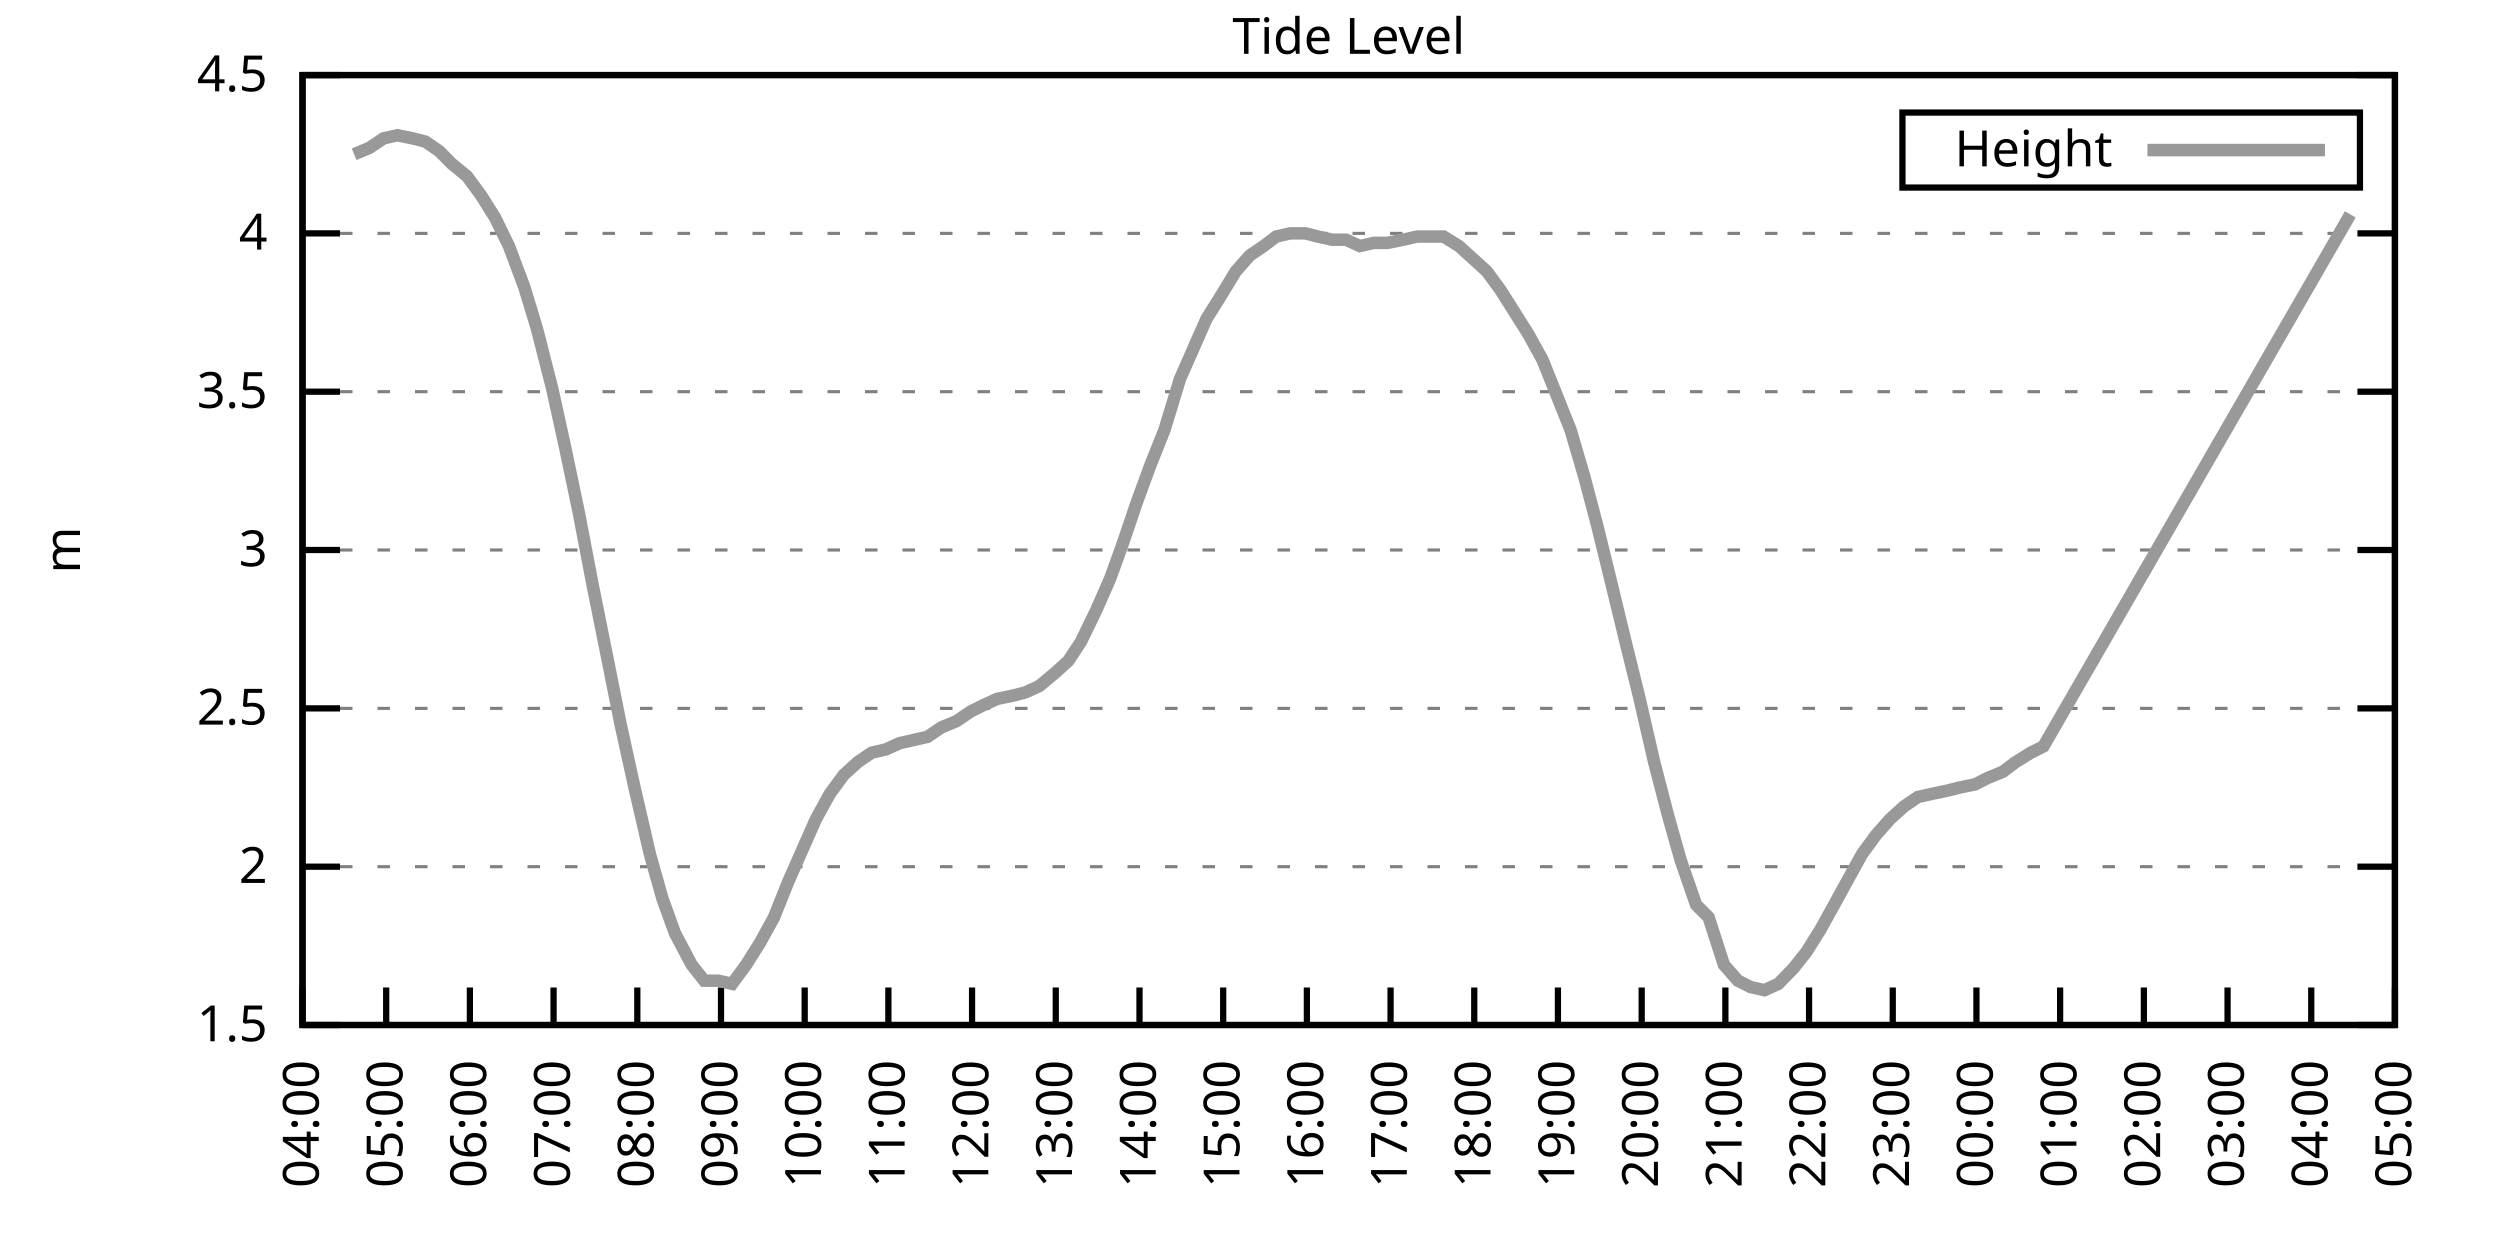
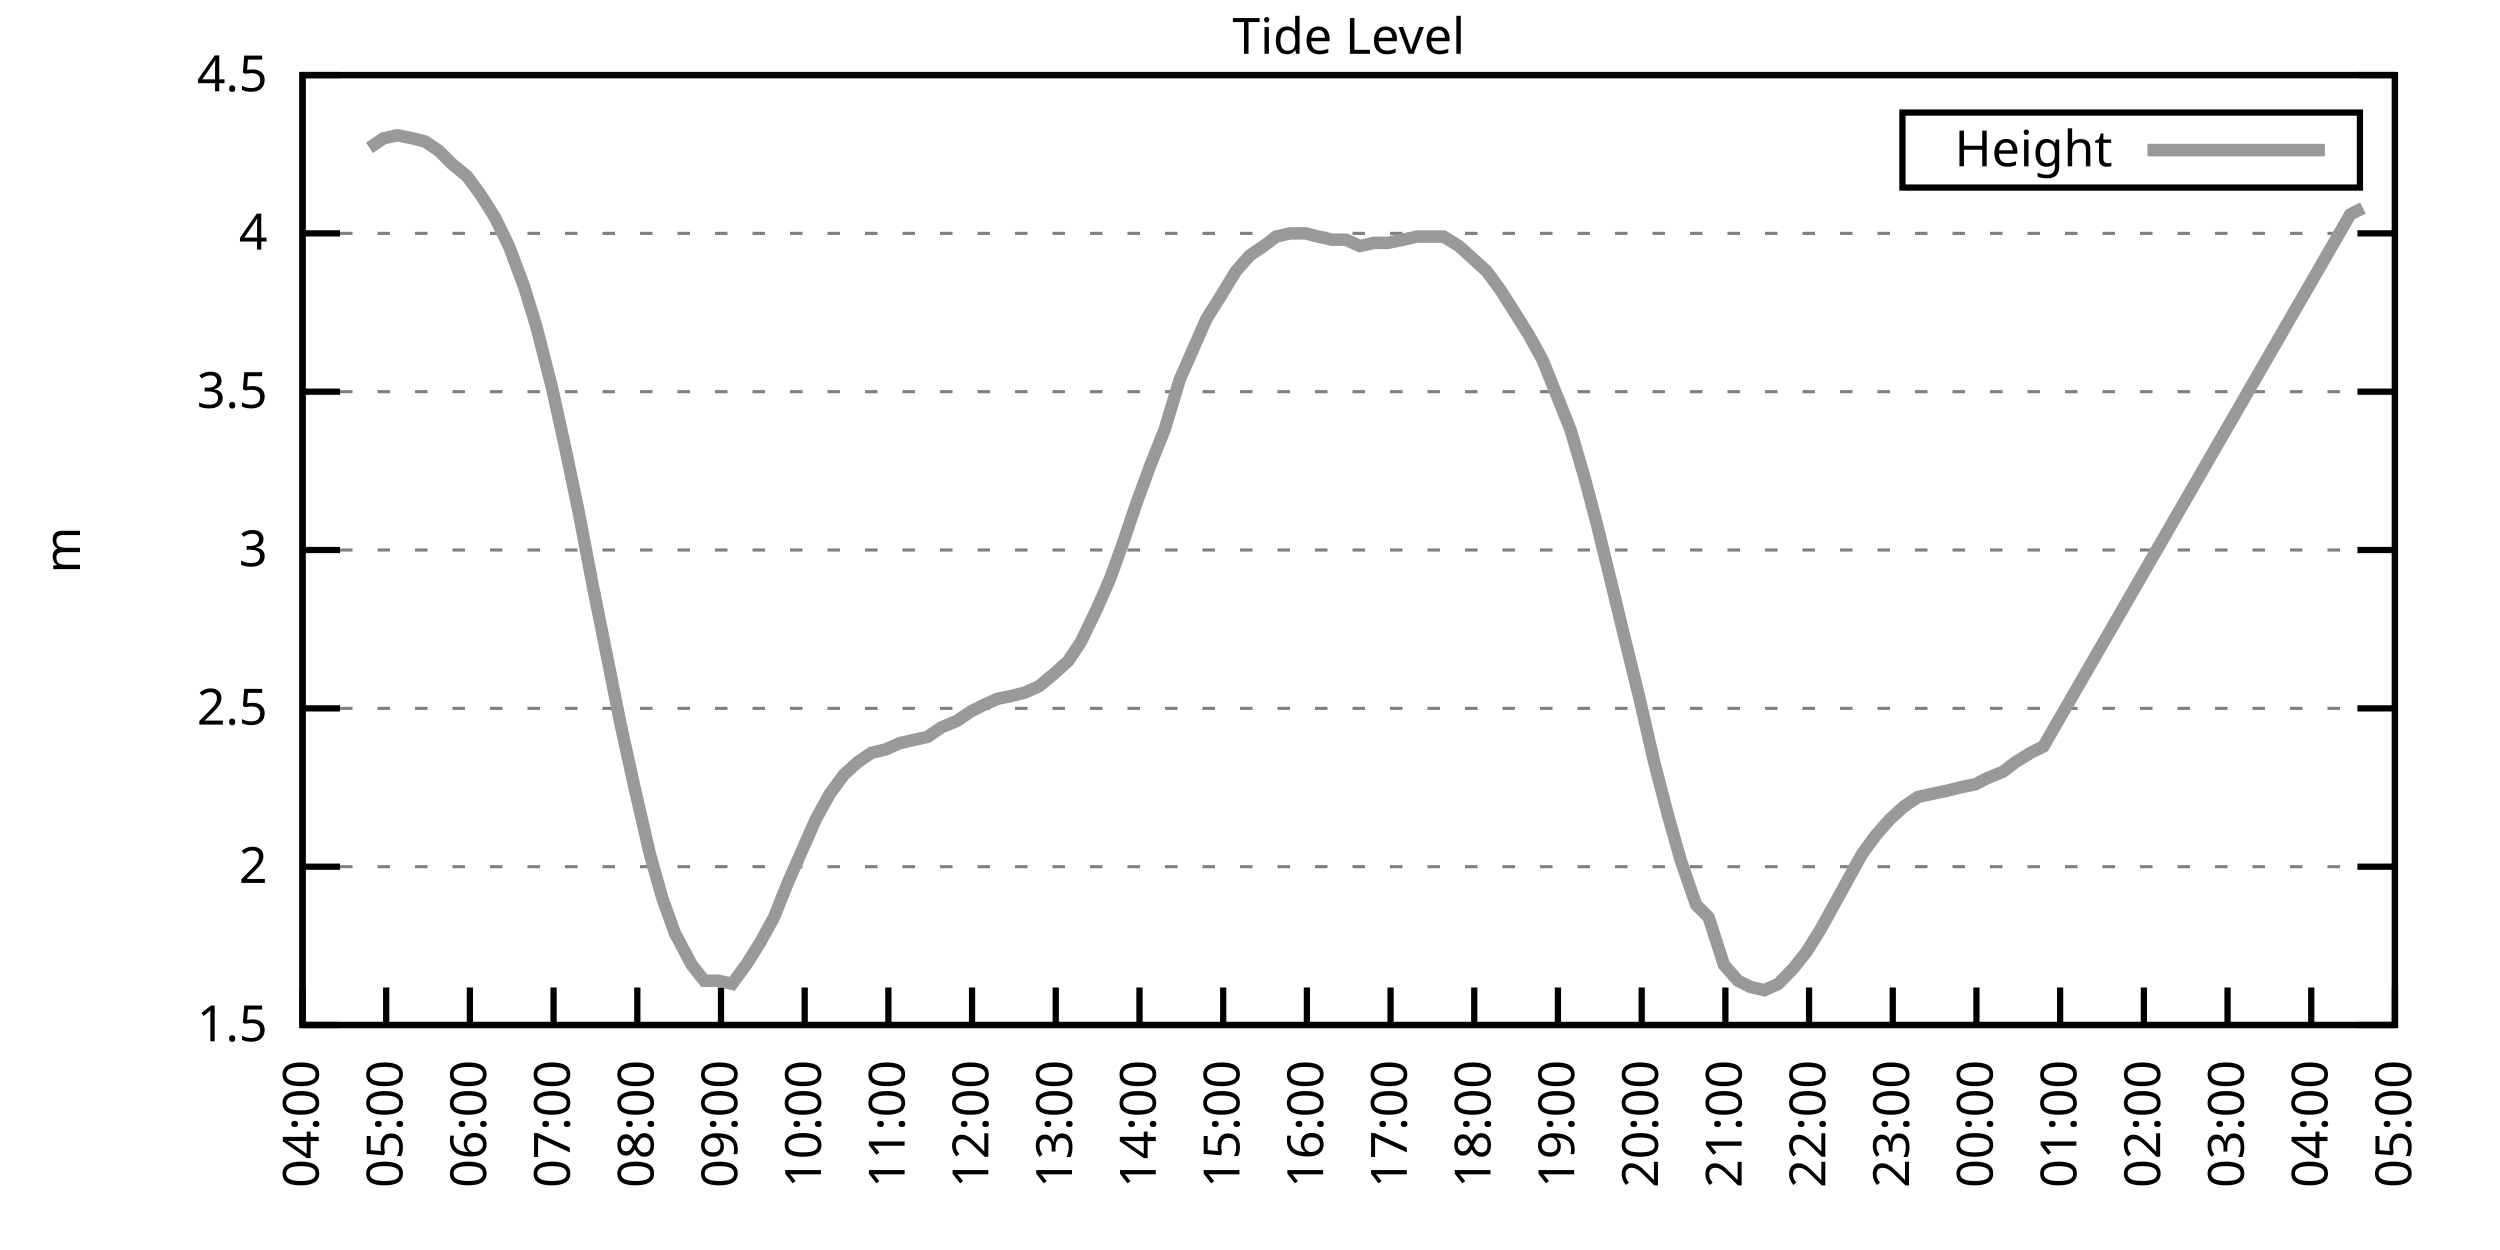
<svg xmlns="http://www.w3.org/2000/svg" xmlns:xlink="http://www.w3.org/1999/xlink" width="400" height="200" viewBox="0 0 400 200">
  <g id="gnuplot_canvas">
    <rect x="0" y="0" width="400" height="200" fill="none" />
    <defs>
      <circle id="gpDot" r="0.5" stroke-width="0.5" stroke="currentColor" />
      <path id="gpPt0" stroke-width="0.333" stroke="currentColor" d="M-1,0 h2 M0,-1 v2" />
      <path id="gpPt1" stroke-width="0.333" stroke="currentColor" d="M-1,-1 L1,1 M1,-1 L-1,1" />
      <path id="gpPt2" stroke-width="0.333" stroke="currentColor" d="M-1,0 L1,0 M0,-1 L0,1 M-1,-1 L1,1 M-1,1 L1,-1" />
      <rect id="gpPt3" stroke-width="0.333" stroke="currentColor" x="-1" y="-1" width="2" height="2" />
      <rect id="gpPt4" stroke-width="0.333" stroke="currentColor" fill="currentColor" x="-1" y="-1" width="2" height="2" />
      <circle id="gpPt5" stroke-width="0.333" stroke="currentColor" cx="0" cy="0" r="1" />
      <use xlink:href="#gpPt5" id="gpPt6" fill="currentColor" stroke="none" />
      <path id="gpPt7" stroke-width="0.333" stroke="currentColor" d="M0,-1.33 L-1.33,0.67 L1.33,0.67 z" />
      <use xlink:href="#gpPt7" id="gpPt8" fill="currentColor" stroke="none" />
      <use xlink:href="#gpPt7" id="gpPt9" stroke="currentColor" transform="rotate(180)" />
      <use xlink:href="#gpPt9" id="gpPt10" fill="currentColor" stroke="none" />
      <use xlink:href="#gpPt3" id="gpPt11" stroke="currentColor" transform="rotate(45)" />
      <use xlink:href="#gpPt11" id="gpPt12" fill="currentColor" stroke="none" />
      <path id="gpPt13" stroke-width="0.333" stroke="currentColor" d="M0,1.330 L1.265,0.411 L0.782,-1.067 L-0.782,-1.076 L-1.265,0.411 z" />
      <use xlink:href="#gpPt13" id="gpPt14" fill="currentColor" stroke="none" />
      <filter id="textbox" filterUnits="objectBoundingBox" x="0" y="0" height="1" width="1">
        <feFlood flood-color="white" flood-opacity="1" result="bgnd" />
        <feComposite in="SourceGraphic" in2="bgnd" operator="atop" />
      </filter>
      <filter id="greybox" filterUnits="objectBoundingBox" x="0" y="0" height="1" width="1">
        <feFlood flood-color="lightgrey" flood-opacity="1" result="grey" />
        <feComposite in="SourceGraphic" in2="grey" operator="atop" />
      </filter>
    </defs>
    <g fill="none" color="white" stroke="currentColor" stroke-width="1.00" stroke-linecap="butt" stroke-linejoin="miter">
</g>
    <g fill="none" color="black" stroke="currentColor" stroke-width="1.00" stroke-linecap="butt" stroke-linejoin="miter">
      <g stroke="none" shape-rendering="crispEdges">
        <polygon fill="rgb(255, 255, 255)" points="48.40,164.00 383.18,164.00 383.18,12.02 48.40,12.02 " />
      </g>
    </g>
    <g fill="none" color="black" stroke="currentColor" stroke-width="1.00" stroke-linecap="butt" stroke-linejoin="miter">
</g>
    <g fill="none" color="black" stroke="black" stroke-width="0.50" stroke-linecap="butt" stroke-linejoin="miter">
</g>
    <g fill="none" color="gray" stroke="currentColor" stroke-width="0.50" stroke-linecap="butt" stroke-linejoin="miter">
      <path stroke="gray" stroke-dasharray="2,4" class="gridline" d="M48.40,164.00 L383.19,164.00  " />
    </g>
    <g fill="none" color="gray" stroke="gray" stroke-width="1.00" stroke-linecap="butt" stroke-linejoin="miter">
</g>
    <g fill="none" color="black" stroke="currentColor" stroke-width="1.00" stroke-linecap="butt" stroke-linejoin="miter">
      <path stroke="black" d="M48.40,164.00 L54.40,164.00 M383.19,164.00 L377.19,164.00  " />
      <g transform="translate(42.80,166.60)" stroke="none" fill="black" font-family="Sans" font-size="8.00" text-anchor="end">
        <text>
          <tspan font-family="Sans"> 1.5</tspan>
        </text>
      </g>
    </g>
    <g fill="none" color="black" stroke="currentColor" stroke-width="1.00" stroke-linecap="butt" stroke-linejoin="miter">
</g>
    <g fill="none" color="black" stroke="black" stroke-width="0.50" stroke-linecap="butt" stroke-linejoin="miter">
</g>
    <g fill="none" color="gray" stroke="currentColor" stroke-width="0.50" stroke-linecap="butt" stroke-linejoin="miter">
      <path stroke="gray" stroke-dasharray="2,4" class="gridline" d="M48.40,138.67 L383.19,138.67  " />
    </g>
    <g fill="none" color="gray" stroke="gray" stroke-width="1.00" stroke-linecap="butt" stroke-linejoin="miter">
</g>
    <g fill="none" color="black" stroke="currentColor" stroke-width="1.00" stroke-linecap="butt" stroke-linejoin="miter">
      <path stroke="black" d="M48.40,138.67 L54.40,138.67 M383.19,138.67 L377.19,138.67  " />
      <g transform="translate(42.80,141.27)" stroke="none" fill="black" font-family="Sans" font-size="8.00" text-anchor="end">
        <text>
          <tspan font-family="Sans"> 2</tspan>
        </text>
      </g>
    </g>
    <g fill="none" color="black" stroke="currentColor" stroke-width="1.00" stroke-linecap="butt" stroke-linejoin="miter">
</g>
    <g fill="none" color="black" stroke="black" stroke-width="0.50" stroke-linecap="butt" stroke-linejoin="miter">
</g>
    <g fill="none" color="gray" stroke="currentColor" stroke-width="0.50" stroke-linecap="butt" stroke-linejoin="miter">
      <path stroke="gray" stroke-dasharray="2,4" class="gridline" d="M48.40,113.34 L383.19,113.34  " />
    </g>
    <g fill="none" color="gray" stroke="gray" stroke-width="1.00" stroke-linecap="butt" stroke-linejoin="miter">
</g>
    <g fill="none" color="black" stroke="currentColor" stroke-width="1.00" stroke-linecap="butt" stroke-linejoin="miter">
      <path stroke="black" d="M48.40,113.34 L54.40,113.34 M383.19,113.34 L377.19,113.34  " />
      <g transform="translate(42.80,115.94)" stroke="none" fill="black" font-family="Sans" font-size="8.00" text-anchor="end">
        <text>
          <tspan font-family="Sans"> 2.5</tspan>
        </text>
      </g>
    </g>
    <g fill="none" color="black" stroke="currentColor" stroke-width="1.00" stroke-linecap="butt" stroke-linejoin="miter">
</g>
    <g fill="none" color="black" stroke="black" stroke-width="0.50" stroke-linecap="butt" stroke-linejoin="miter">
</g>
    <g fill="none" color="gray" stroke="currentColor" stroke-width="0.50" stroke-linecap="butt" stroke-linejoin="miter">
      <path stroke="gray" stroke-dasharray="2,4" class="gridline" d="M48.40,88.00 L383.19,88.00  " />
    </g>
    <g fill="none" color="gray" stroke="gray" stroke-width="1.00" stroke-linecap="butt" stroke-linejoin="miter">
</g>
    <g fill="none" color="black" stroke="currentColor" stroke-width="1.00" stroke-linecap="butt" stroke-linejoin="miter">
      <path stroke="black" d="M48.40,88.00 L54.40,88.00 M383.19,88.00 L377.19,88.00  " />
      <g transform="translate(42.80,90.60)" stroke="none" fill="black" font-family="Sans" font-size="8.00" text-anchor="end">
        <text>
          <tspan font-family="Sans"> 3</tspan>
        </text>
      </g>
    </g>
    <g fill="none" color="black" stroke="currentColor" stroke-width="1.00" stroke-linecap="butt" stroke-linejoin="miter">
</g>
    <g fill="none" color="black" stroke="black" stroke-width="0.50" stroke-linecap="butt" stroke-linejoin="miter">
</g>
    <g fill="none" color="gray" stroke="currentColor" stroke-width="0.50" stroke-linecap="butt" stroke-linejoin="miter">
      <path stroke="gray" stroke-dasharray="2,4" class="gridline" d="M48.40,62.67 L383.19,62.67  " />
    </g>
    <g fill="none" color="gray" stroke="gray" stroke-width="1.00" stroke-linecap="butt" stroke-linejoin="miter">
</g>
    <g fill="none" color="black" stroke="currentColor" stroke-width="1.00" stroke-linecap="butt" stroke-linejoin="miter">
      <path stroke="black" d="M48.40,62.67 L54.40,62.67 M383.19,62.67 L377.19,62.67  " />
      <g transform="translate(42.80,65.27)" stroke="none" fill="black" font-family="Sans" font-size="8.00" text-anchor="end">
        <text>
          <tspan font-family="Sans"> 3.5</tspan>
        </text>
      </g>
    </g>
    <g fill="none" color="black" stroke="currentColor" stroke-width="1.00" stroke-linecap="butt" stroke-linejoin="miter">
</g>
    <g fill="none" color="black" stroke="black" stroke-width="0.50" stroke-linecap="butt" stroke-linejoin="miter">
</g>
    <g fill="none" color="gray" stroke="currentColor" stroke-width="0.50" stroke-linecap="butt" stroke-linejoin="miter">
      <path stroke="gray" stroke-dasharray="2,4" class="gridline" d="M48.40,37.34 L383.19,37.34  " />
    </g>
    <g fill="none" color="gray" stroke="gray" stroke-width="1.00" stroke-linecap="butt" stroke-linejoin="miter">
</g>
    <g fill="none" color="black" stroke="currentColor" stroke-width="1.00" stroke-linecap="butt" stroke-linejoin="miter">
      <path stroke="black" d="M48.40,37.34 L54.40,37.34 M383.19,37.34 L377.19,37.34  " />
      <g transform="translate(42.80,39.94)" stroke="none" fill="black" font-family="Sans" font-size="8.00" text-anchor="end">
        <text>
          <tspan font-family="Sans"> 4</tspan>
        </text>
      </g>
    </g>
    <g fill="none" color="black" stroke="currentColor" stroke-width="1.00" stroke-linecap="butt" stroke-linejoin="miter">
</g>
    <g fill="none" color="black" stroke="black" stroke-width="0.50" stroke-linecap="butt" stroke-linejoin="miter">
</g>
    <g fill="none" color="gray" stroke="currentColor" stroke-width="0.50" stroke-linecap="butt" stroke-linejoin="miter">
      <path stroke="gray" stroke-dasharray="2,4" class="gridline" d="M48.40,12.01 L383.19,12.01  " />
    </g>
    <g fill="none" color="gray" stroke="gray" stroke-width="1.00" stroke-linecap="butt" stroke-linejoin="miter">
</g>
    <g fill="none" color="black" stroke="currentColor" stroke-width="1.00" stroke-linecap="butt" stroke-linejoin="miter">
      <path stroke="black" d="M48.40,12.01 L54.40,12.01 M383.19,12.01 L377.19,12.01  " />
      <g transform="translate(42.80,14.61)" stroke="none" fill="black" font-family="Sans" font-size="8.00" text-anchor="end">
        <text>
          <tspan font-family="Sans"> 4.5</tspan>
        </text>
      </g>
    </g>
    <g fill="none" color="black" stroke="currentColor" stroke-width="1.00" stroke-linecap="butt" stroke-linejoin="miter">
      <path stroke="black" d="M48.40,164.00 L48.40,158.00  " />
      <g transform="translate(51.00,169.60) rotate(270.00)" stroke="none" fill="black" font-family="Sans" font-size="8.00" text-anchor="end">
        <text>
          <tspan font-family="Sans">04:00</tspan>
        </text>
      </g>
    </g>
    <g fill="none" color="black" stroke="currentColor" stroke-width="1.00" stroke-linecap="butt" stroke-linejoin="miter">
      <path stroke="black" d="M61.79,164.00 L61.79,158.00  " />
      <g transform="translate(64.39,169.60) rotate(270.00)" stroke="none" fill="black" font-family="Sans" font-size="8.00" text-anchor="end">
        <text>
          <tspan font-family="Sans">05:00</tspan>
        </text>
      </g>
    </g>
    <g fill="none" color="black" stroke="currentColor" stroke-width="1.00" stroke-linecap="butt" stroke-linejoin="miter">
      <path stroke="black" d="M75.18,164.00 L75.18,158.00  " />
      <g transform="translate(77.78,169.60) rotate(270.00)" stroke="none" fill="black" font-family="Sans" font-size="8.00" text-anchor="end">
        <text>
          <tspan font-family="Sans">06:00</tspan>
        </text>
      </g>
    </g>
    <g fill="none" color="black" stroke="currentColor" stroke-width="1.00" stroke-linecap="butt" stroke-linejoin="miter">
      <path stroke="black" d="M88.57,164.00 L88.57,158.00  " />
      <g transform="translate(91.17,169.60) rotate(270.00)" stroke="none" fill="black" font-family="Sans" font-size="8.00" text-anchor="end">
        <text>
          <tspan font-family="Sans">07:00</tspan>
        </text>
      </g>
    </g>
    <g fill="none" color="black" stroke="currentColor" stroke-width="1.00" stroke-linecap="butt" stroke-linejoin="miter">
      <path stroke="black" d="M101.97,164.00 L101.97,158.00  " />
      <g transform="translate(104.57,169.60) rotate(270.00)" stroke="none" fill="black" font-family="Sans" font-size="8.00" text-anchor="end">
        <text>
          <tspan font-family="Sans">08:00</tspan>
        </text>
      </g>
    </g>
    <g fill="none" color="black" stroke="currentColor" stroke-width="1.00" stroke-linecap="butt" stroke-linejoin="miter">
      <path stroke="black" d="M115.36,164.00 L115.36,158.00  " />
      <g transform="translate(117.96,169.60) rotate(270.00)" stroke="none" fill="black" font-family="Sans" font-size="8.00" text-anchor="end">
        <text>
          <tspan font-family="Sans">09:00</tspan>
        </text>
      </g>
    </g>
    <g fill="none" color="black" stroke="currentColor" stroke-width="1.00" stroke-linecap="butt" stroke-linejoin="miter">
      <path stroke="black" d="M128.75,164.00 L128.75,158.00  " />
      <g transform="translate(131.35,169.60) rotate(270.00)" stroke="none" fill="black" font-family="Sans" font-size="8.00" text-anchor="end">
        <text>
          <tspan font-family="Sans">10:00</tspan>
        </text>
      </g>
    </g>
    <g fill="none" color="black" stroke="currentColor" stroke-width="1.00" stroke-linecap="butt" stroke-linejoin="miter">
      <path stroke="black" d="M142.14,164.00 L142.14,158.00  " />
      <g transform="translate(144.74,169.60) rotate(270.00)" stroke="none" fill="black" font-family="Sans" font-size="8.00" text-anchor="end">
        <text>
          <tspan font-family="Sans">11:00</tspan>
        </text>
      </g>
    </g>
    <g fill="none" color="black" stroke="currentColor" stroke-width="1.00" stroke-linecap="butt" stroke-linejoin="miter">
      <path stroke="black" d="M155.53,164.00 L155.53,158.00  " />
      <g transform="translate(158.13,169.60) rotate(270.00)" stroke="none" fill="black" font-family="Sans" font-size="8.00" text-anchor="end">
        <text>
          <tspan font-family="Sans">12:00</tspan>
        </text>
      </g>
    </g>
    <g fill="none" color="black" stroke="currentColor" stroke-width="1.00" stroke-linecap="butt" stroke-linejoin="miter">
      <path stroke="black" d="M168.92,164.00 L168.92,158.00  " />
      <g transform="translate(171.52,169.60) rotate(270.00)" stroke="none" fill="black" font-family="Sans" font-size="8.00" text-anchor="end">
        <text>
          <tspan font-family="Sans">13:00</tspan>
        </text>
      </g>
    </g>
    <g fill="none" color="black" stroke="currentColor" stroke-width="1.00" stroke-linecap="butt" stroke-linejoin="miter">
      <path stroke="black" d="M182.32,164.00 L182.32,158.00  " />
      <g transform="translate(184.92,169.60) rotate(270.00)" stroke="none" fill="black" font-family="Sans" font-size="8.00" text-anchor="end">
        <text>
          <tspan font-family="Sans">14:00</tspan>
        </text>
      </g>
    </g>
    <g fill="none" color="black" stroke="currentColor" stroke-width="1.00" stroke-linecap="butt" stroke-linejoin="miter">
      <path stroke="black" d="M195.71,164.00 L195.71,158.00  " />
      <g transform="translate(198.31,169.60) rotate(270.00)" stroke="none" fill="black" font-family="Sans" font-size="8.00" text-anchor="end">
        <text>
          <tspan font-family="Sans">15:00</tspan>
        </text>
      </g>
    </g>
    <g fill="none" color="black" stroke="currentColor" stroke-width="1.00" stroke-linecap="butt" stroke-linejoin="miter">
      <path stroke="black" d="M209.10,164.00 L209.10,158.00  " />
      <g transform="translate(211.70,169.60) rotate(270.00)" stroke="none" fill="black" font-family="Sans" font-size="8.00" text-anchor="end">
        <text>
          <tspan font-family="Sans">16:00</tspan>
        </text>
      </g>
    </g>
    <g fill="none" color="black" stroke="currentColor" stroke-width="1.00" stroke-linecap="butt" stroke-linejoin="miter">
      <path stroke="black" d="M222.49,164.00 L222.49,158.00  " />
      <g transform="translate(225.09,169.60) rotate(270.00)" stroke="none" fill="black" font-family="Sans" font-size="8.00" text-anchor="end">
        <text>
          <tspan font-family="Sans">17:00</tspan>
        </text>
      </g>
    </g>
    <g fill="none" color="black" stroke="currentColor" stroke-width="1.00" stroke-linecap="butt" stroke-linejoin="miter">
      <path stroke="black" d="M235.88,164.00 L235.88,158.00  " />
      <g transform="translate(238.48,169.60) rotate(270.00)" stroke="none" fill="black" font-family="Sans" font-size="8.00" text-anchor="end">
        <text>
          <tspan font-family="Sans">18:00</tspan>
        </text>
      </g>
    </g>
    <g fill="none" color="black" stroke="currentColor" stroke-width="1.00" stroke-linecap="butt" stroke-linejoin="miter">
      <path stroke="black" d="M249.27,164.00 L249.27,158.00  " />
      <g transform="translate(251.87,169.60) rotate(270.00)" stroke="none" fill="black" font-family="Sans" font-size="8.00" text-anchor="end">
        <text>
          <tspan font-family="Sans">19:00</tspan>
        </text>
      </g>
    </g>
    <g fill="none" color="black" stroke="currentColor" stroke-width="1.00" stroke-linecap="butt" stroke-linejoin="miter">
      <path stroke="black" d="M262.67,164.00 L262.67,158.00  " />
      <g transform="translate(265.27,169.60) rotate(270.00)" stroke="none" fill="black" font-family="Sans" font-size="8.00" text-anchor="end">
        <text>
          <tspan font-family="Sans">20:00</tspan>
        </text>
      </g>
    </g>
    <g fill="none" color="black" stroke="currentColor" stroke-width="1.00" stroke-linecap="butt" stroke-linejoin="miter">
      <path stroke="black" d="M276.06,164.00 L276.06,158.00  " />
      <g transform="translate(278.66,169.60) rotate(270.00)" stroke="none" fill="black" font-family="Sans" font-size="8.00" text-anchor="end">
        <text>
          <tspan font-family="Sans">21:00</tspan>
        </text>
      </g>
    </g>
    <g fill="none" color="black" stroke="currentColor" stroke-width="1.00" stroke-linecap="butt" stroke-linejoin="miter">
      <path stroke="black" d="M289.45,164.00 L289.45,158.00  " />
      <g transform="translate(292.05,169.60) rotate(270.00)" stroke="none" fill="black" font-family="Sans" font-size="8.00" text-anchor="end">
        <text>
          <tspan font-family="Sans">22:00</tspan>
        </text>
      </g>
    </g>
    <g fill="none" color="black" stroke="currentColor" stroke-width="1.00" stroke-linecap="butt" stroke-linejoin="miter">
      <path stroke="black" d="M302.84,164.00 L302.84,158.00  " />
      <g transform="translate(305.44,169.60) rotate(270.00)" stroke="none" fill="black" font-family="Sans" font-size="8.00" text-anchor="end">
        <text>
          <tspan font-family="Sans">23:00</tspan>
        </text>
      </g>
    </g>
    <g fill="none" color="black" stroke="currentColor" stroke-width="1.00" stroke-linecap="butt" stroke-linejoin="miter">
      <path stroke="black" d="M316.23,164.00 L316.23,158.00  " />
      <g transform="translate(318.83,169.60) rotate(270.00)" stroke="none" fill="black" font-family="Sans" font-size="8.00" text-anchor="end">
        <text>
          <tspan font-family="Sans">00:00</tspan>
        </text>
      </g>
    </g>
    <g fill="none" color="black" stroke="currentColor" stroke-width="1.00" stroke-linecap="butt" stroke-linejoin="miter">
      <path stroke="black" d="M329.62,164.00 L329.62,158.00  " />
      <g transform="translate(332.22,169.60) rotate(270.00)" stroke="none" fill="black" font-family="Sans" font-size="8.00" text-anchor="end">
        <text>
          <tspan font-family="Sans">01:00</tspan>
        </text>
      </g>
    </g>
    <g fill="none" color="black" stroke="currentColor" stroke-width="1.00" stroke-linecap="butt" stroke-linejoin="miter">
      <path stroke="black" d="M343.02,164.00 L343.02,158.00  " />
      <g transform="translate(345.62,169.60) rotate(270.00)" stroke="none" fill="black" font-family="Sans" font-size="8.00" text-anchor="end">
        <text>
          <tspan font-family="Sans">02:00</tspan>
        </text>
      </g>
    </g>
    <g fill="none" color="black" stroke="currentColor" stroke-width="1.00" stroke-linecap="butt" stroke-linejoin="miter">
      <path stroke="black" d="M356.41,164.00 L356.41,158.00  " />
      <g transform="translate(359.01,169.60) rotate(270.00)" stroke="none" fill="black" font-family="Sans" font-size="8.00" text-anchor="end">
        <text>
          <tspan font-family="Sans">03:00</tspan>
        </text>
      </g>
    </g>
    <g fill="none" color="black" stroke="currentColor" stroke-width="1.00" stroke-linecap="butt" stroke-linejoin="miter">
      <path stroke="black" d="M369.80,164.00 L369.80,158.00  " />
      <g transform="translate(372.40,169.60) rotate(270.00)" stroke="none" fill="black" font-family="Sans" font-size="8.00" text-anchor="end">
        <text>
          <tspan font-family="Sans">04:00</tspan>
        </text>
      </g>
    </g>
    <g fill="none" color="black" stroke="currentColor" stroke-width="1.00" stroke-linecap="butt" stroke-linejoin="miter">
      <path stroke="black" d="M383.19,164.00 L383.19,158.00  " />
      <g transform="translate(385.79,169.60) rotate(270.00)" stroke="none" fill="black" font-family="Sans" font-size="8.00" text-anchor="end">
        <text>
          <tspan font-family="Sans">05:00</tspan>
        </text>
      </g>
    </g>
    <g fill="none" color="black" stroke="currentColor" stroke-width="1.00" stroke-linecap="butt" stroke-linejoin="miter">
</g>
    <g fill="none" color="black" stroke="currentColor" stroke-width="1.00" stroke-linecap="butt" stroke-linejoin="miter">
      <path stroke="black" d="M48.40,12.01 L48.40,164.00 L383.19,164.00 L383.19,12.01 L48.40,12.01 Z  " />
    </g>
    <g fill="none" color="black" stroke="currentColor" stroke-width="1.00" stroke-linecap="butt" stroke-linejoin="miter">
</g>
    <g fill="none" color="black" stroke="currentColor" stroke-width="1.00" stroke-linecap="butt" stroke-linejoin="miter">
      <path stroke="black" d="M304.39,30.01 L304.39,18.01 L377.59,18.01 L377.59,30.01 L304.39,30.01 Z  " />
    </g>
    <g id="Tide_level_plot_1">
      <g fill="none" color="white" stroke="black" stroke-width="2.00" stroke-linecap="butt" stroke-linejoin="miter">
</g>
      <g fill="none" color="black" stroke="currentColor" stroke-width="2.00" stroke-linecap="butt" stroke-linejoin="miter">
        <g transform="translate(337.99,26.61)" stroke="none" fill="black" font-family="Sans" font-size="8.00" text-anchor="end">
          <text>
            <tspan font-family="Sans">Height</tspan>
          </text>
        </g>
      </g>
      <g fill="none" color="black" stroke="currentColor" stroke-width="2.00" stroke-linecap="butt" stroke-linejoin="miter">
-         <path stroke="rgb(153, 153, 153)" d="M343.59,24.01 L371.99,24.01 M56.66,24.68 L59.11,23.66 L61.35,22.14 L63.58,21.64 L66.03,22.14 L68.04,22.65   L70.27,24.17 L72.28,26.20 L74.74,28.22 L76.97,31.26 L79.20,34.81 L81.43,39.37 L83.89,45.95 L85.90,52.54   L88.35,62.17 L90.36,71.29 L92.59,81.93 L94.82,93.58 L97.06,104.72 L99.29,115.87 L101.52,126.00 L103.98,136.64   L105.98,143.73 L107.99,149.31 L110.67,154.37 L112.68,156.91 L114.91,156.91 L117.14,157.41 L119.38,154.37 L121.61,150.83   L123.84,146.77 L126.07,141.20 L128.30,136.14 L130.54,131.07 L132.77,127.02 L135.00,123.98 L137.23,121.95 L139.46,120.43   L141.69,119.92 L143.93,118.91 L146.16,118.40 L148.39,117.90 L150.62,116.38 L153.08,115.36 L155.31,113.84 L157.32,112.83   L159.55,111.82 L162.01,111.31 L164.01,110.80 L166.25,109.79 L168.70,107.76 L170.93,105.74 L172.94,102.70 L175.40,97.63   L177.63,92.56 L179.64,86.99 L181.87,80.41 L184.10,74.33 L186.33,68.75 L188.79,60.65 L190.80,56.09 L193.03,51.02   L195.26,47.47 L197.72,43.42 L199.95,40.89 L202.18,39.37 L204.19,37.85 L206.42,37.34 L208.88,37.34 L210.88,37.85   L213.12,38.35 L215.35,38.35 L217.58,39.37 L219.81,38.86 L222.04,38.86 L224.50,38.35 L226.73,37.85 L228.96,37.85   L230.97,37.85 L233.43,39.37 L235.66,41.39 L237.89,43.42 L240.12,46.46 L242.36,50.01 L244.59,53.55 L246.82,57.61   L251.28,68.75 L253.51,76.35 L255.52,83.95 L257.76,93.07 L260.21,103.20 L262.22,111.31 L264.67,121.95 L266.91,130.56   L268.92,137.66 L271.37,144.75 L273.38,146.77 L275.83,154.37 L278.07,156.91 L280.07,157.92 L282.31,158.43 L284.54,157.41   L286.99,154.88 L289.00,152.35 L291.23,148.80 L293.47,144.75 L295.70,140.69 L297.93,136.64 L300.16,133.60 L302.39,131.07   L304.63,129.04 L306.86,127.52 L309.09,127.02 L311.54,126.51 L313.55,126.00 L316.01,125.50 L318.02,124.48 L320.47,123.47   L322.48,121.95 L324.94,120.43 L326.95,119.42 L376.05,34.30  " />
+         <path stroke="rgb(153, 153, 153)" d="M343.59,24.01 L371.99,24.01 M59.11,23.66 L61.35,22.14 L63.58,21.64 L66.03,22.14 L68.04,22.65 L70.27,24.17   L72.28,26.20 L74.74,28.22 L76.97,31.26 L79.20,34.81 L81.43,39.37 L83.89,45.95 L85.90,52.54 L88.35,62.17   L90.36,71.29 L92.59,81.93 L94.82,93.58 L97.06,104.72 L99.29,115.87 L101.52,126.00 L103.98,136.64 L105.98,143.73   L107.99,149.31 L110.67,154.37 L112.68,156.91 L114.91,156.91 L117.14,157.41 L119.38,154.37 L121.61,150.83 L123.84,146.77   L126.07,141.20 L128.30,136.14 L130.54,131.07 L132.77,127.02 L135.00,123.98 L137.23,121.95 L139.46,120.43 L141.69,119.92   L143.93,118.91 L146.16,118.40 L148.39,117.90 L150.62,116.38 L153.08,115.36 L155.31,113.84 L157.32,112.83 L159.55,111.82   L162.01,111.31 L164.01,110.80 L166.25,109.79 L168.70,107.76 L170.93,105.74 L172.94,102.70 L175.40,97.63 L177.63,92.56   L179.64,86.99 L181.87,80.41 L184.10,74.33 L186.33,68.75 L188.79,60.65 L190.80,56.09 L193.03,51.02 L195.26,47.47   L197.72,43.42 L199.95,40.89 L202.18,39.37 L204.19,37.85 L206.42,37.34 L208.88,37.34 L210.88,37.85 L213.12,38.35   L215.35,38.35 L217.58,39.37 L219.81,38.86 L222.04,38.86 L224.50,38.35 L226.73,37.85 L228.96,37.85 L230.97,37.85   L233.43,39.37 L235.66,41.39 L237.89,43.42 L240.12,46.46 L242.36,50.01 L244.59,53.55 L246.82,57.61 L251.28,68.75   L253.51,76.35 L255.52,83.95 L257.76,93.07 L260.21,103.20 L262.22,111.31 L264.67,121.95 L266.91,130.56 L268.92,137.66   L271.37,144.75 L273.38,146.77 L275.83,154.37 L278.07,156.91 L280.07,157.92 L282.31,158.43 L284.54,157.41 L286.99,154.88   L289.00,152.35 L291.23,148.80 L293.47,144.75 L295.70,140.69 L297.93,136.64 L300.16,133.60 L302.39,131.07 L304.63,129.04   L306.86,127.52 L309.09,127.02 L311.54,126.51 L313.55,126.00 L316.01,125.50 L318.02,124.48 L320.47,123.47 L322.48,121.95   L324.94,120.43 L326.95,119.42 L376.05,34.30 L378.06,33.29  " />
      </g>
    </g>
    <g fill="none" color="black" stroke="currentColor" stroke-width="2.00" stroke-linecap="butt" stroke-linejoin="miter">
</g>
    <g fill="none" color="black" stroke="black" stroke-width="1.00" stroke-linecap="butt" stroke-linejoin="miter">
</g>
    <g fill="none" color="black" stroke="currentColor" stroke-width="1.00" stroke-linecap="butt" stroke-linejoin="miter">
      <path stroke="black" d="M48.40,12.01 L48.40,164.00 L383.19,164.00 L383.19,12.01 L48.40,12.01 Z  " />
      <g transform="translate(12.80,88.01) rotate(270.00)" stroke="none" fill="black" font-family="Sans" font-size="8.00" text-anchor="middle">
        <text>
          <tspan font-family="Sans">m</tspan>
        </text>
      </g>
    </g>
    <g fill="none" color="black" stroke="currentColor" stroke-width="1.00" stroke-linecap="butt" stroke-linejoin="miter">
</g>
    <g fill="none" color="black" stroke="currentColor" stroke-width="1.00" stroke-linecap="butt" stroke-linejoin="miter">
      <g transform="translate(215.79,8.61)" stroke="none" fill="black" font-family="Sans" font-size="8.00" text-anchor="middle">
        <text>
          <tspan font-family="Sans">Tide Level</tspan>
        </text>
      </g>
    </g>
    <g fill="none" color="black" stroke="currentColor" stroke-width="1.00" stroke-linecap="butt" stroke-linejoin="miter">
</g>
  </g>
</svg>
